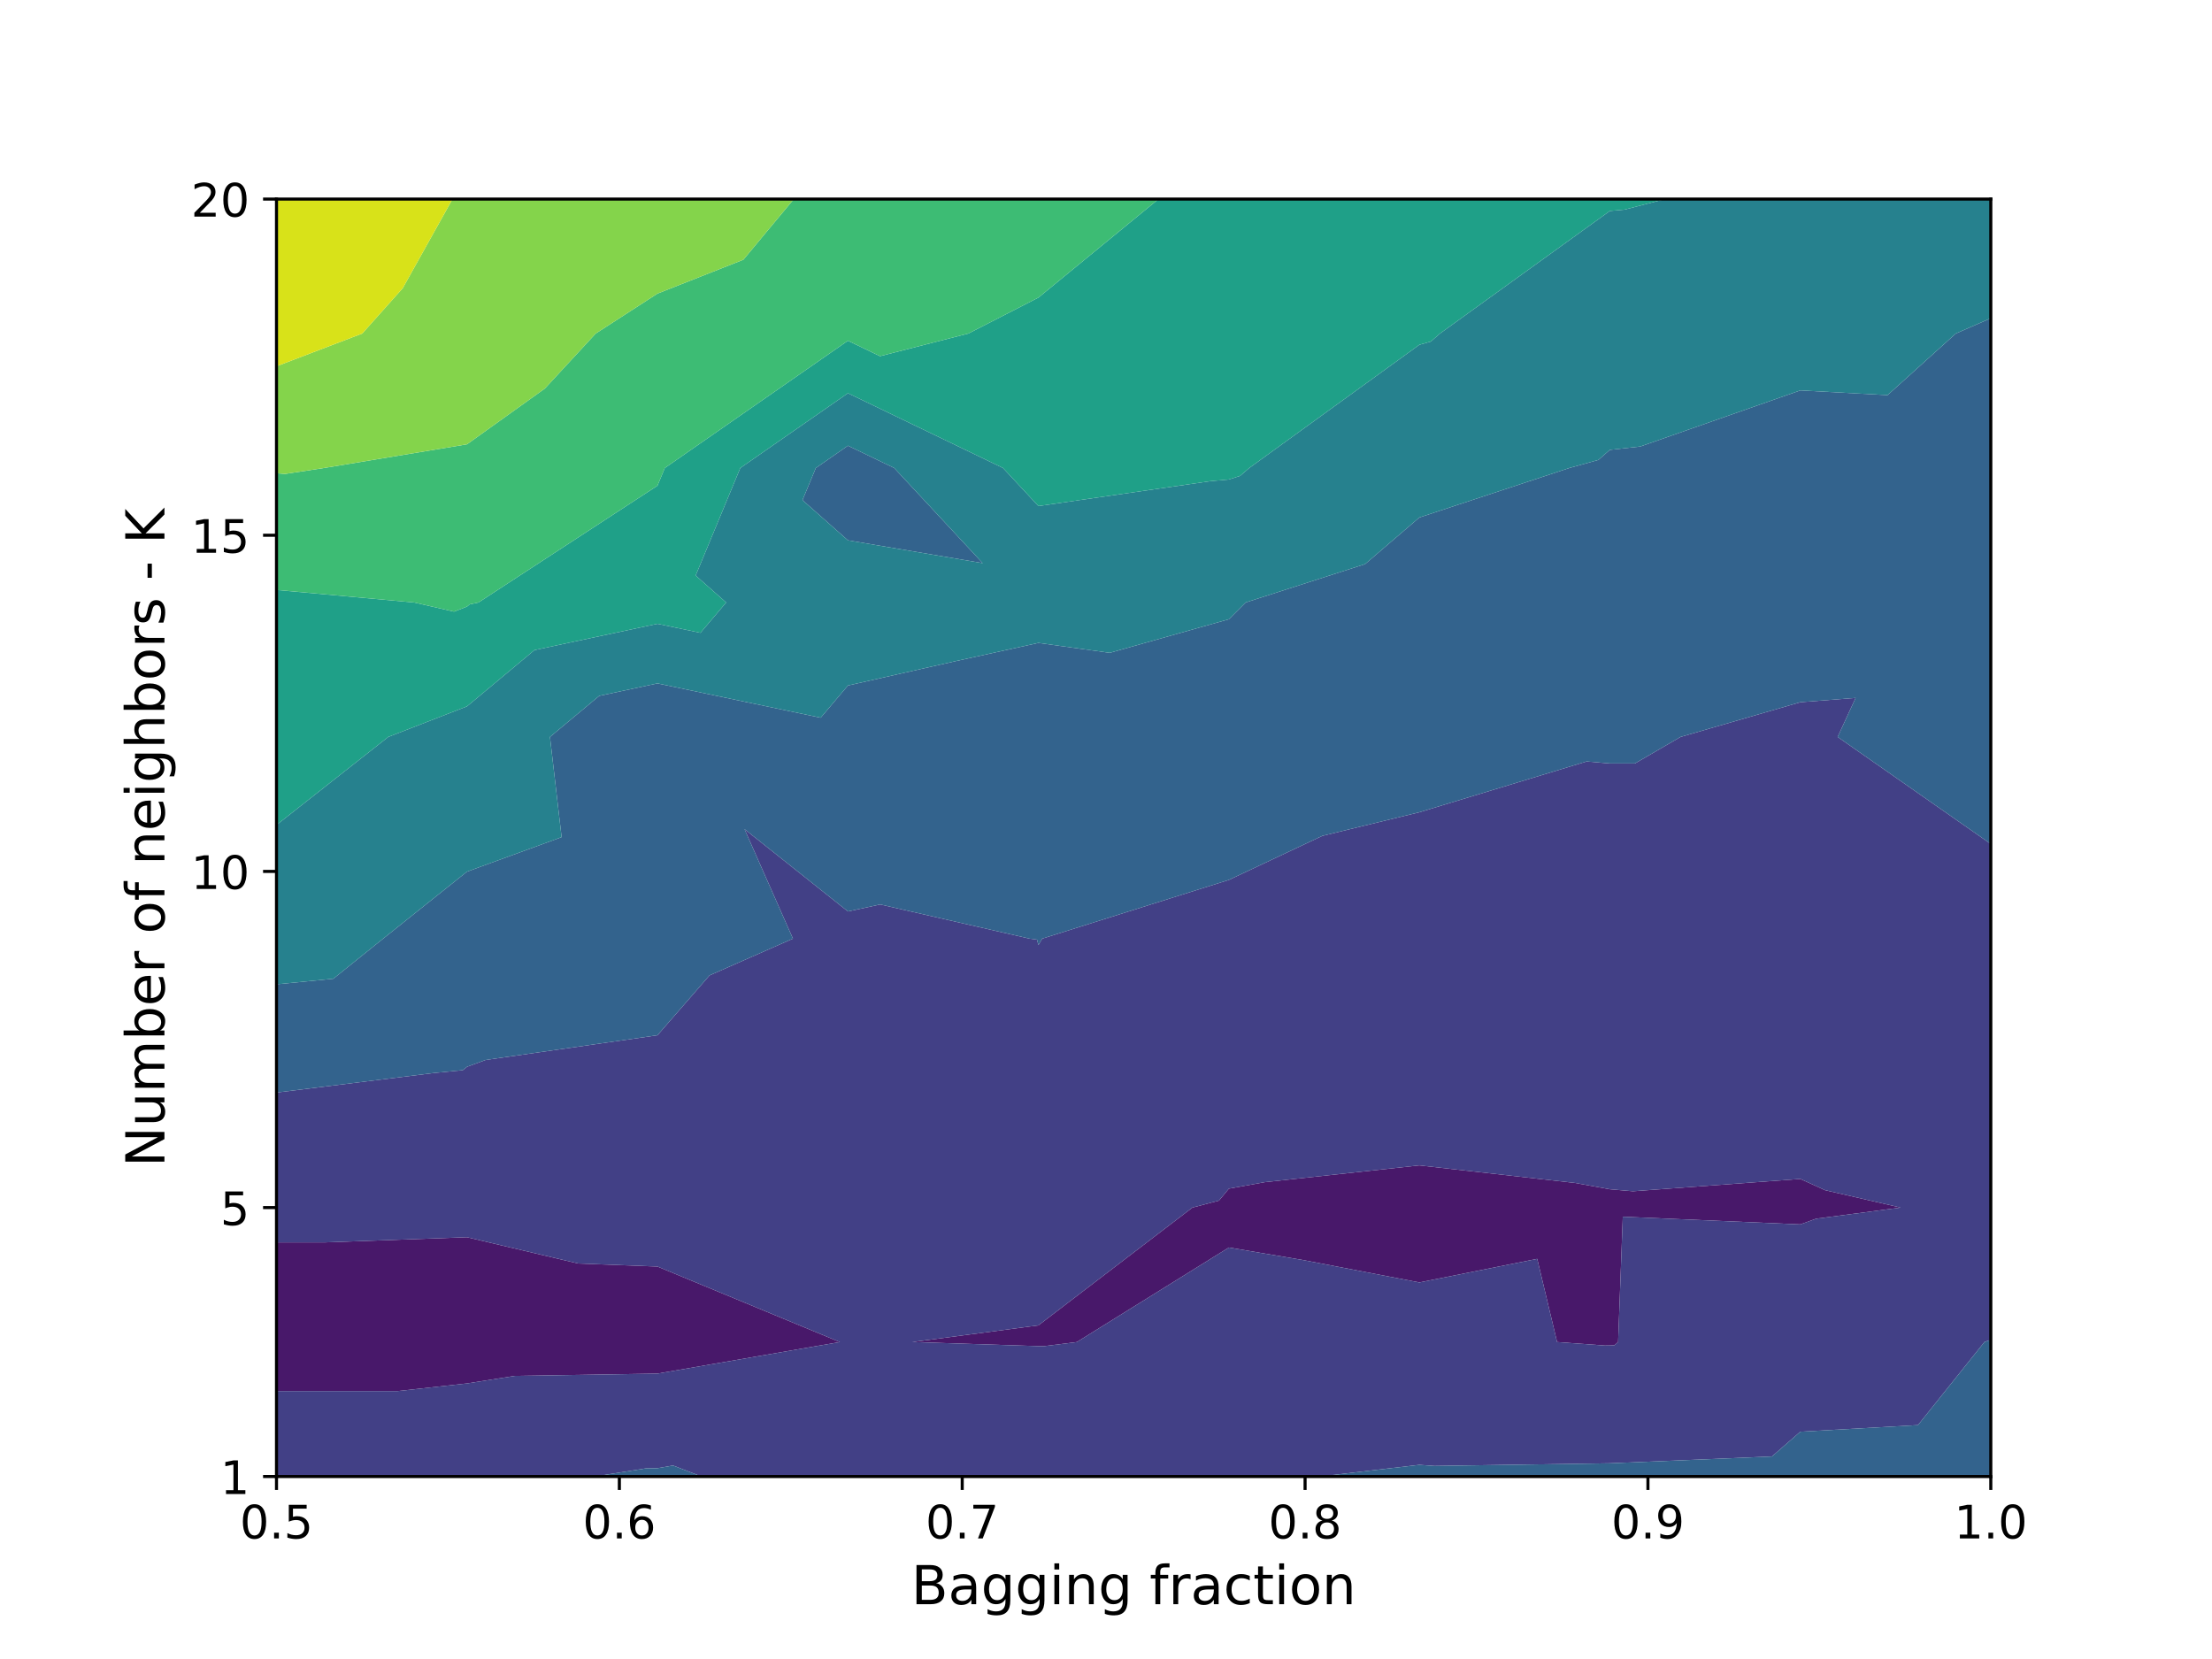
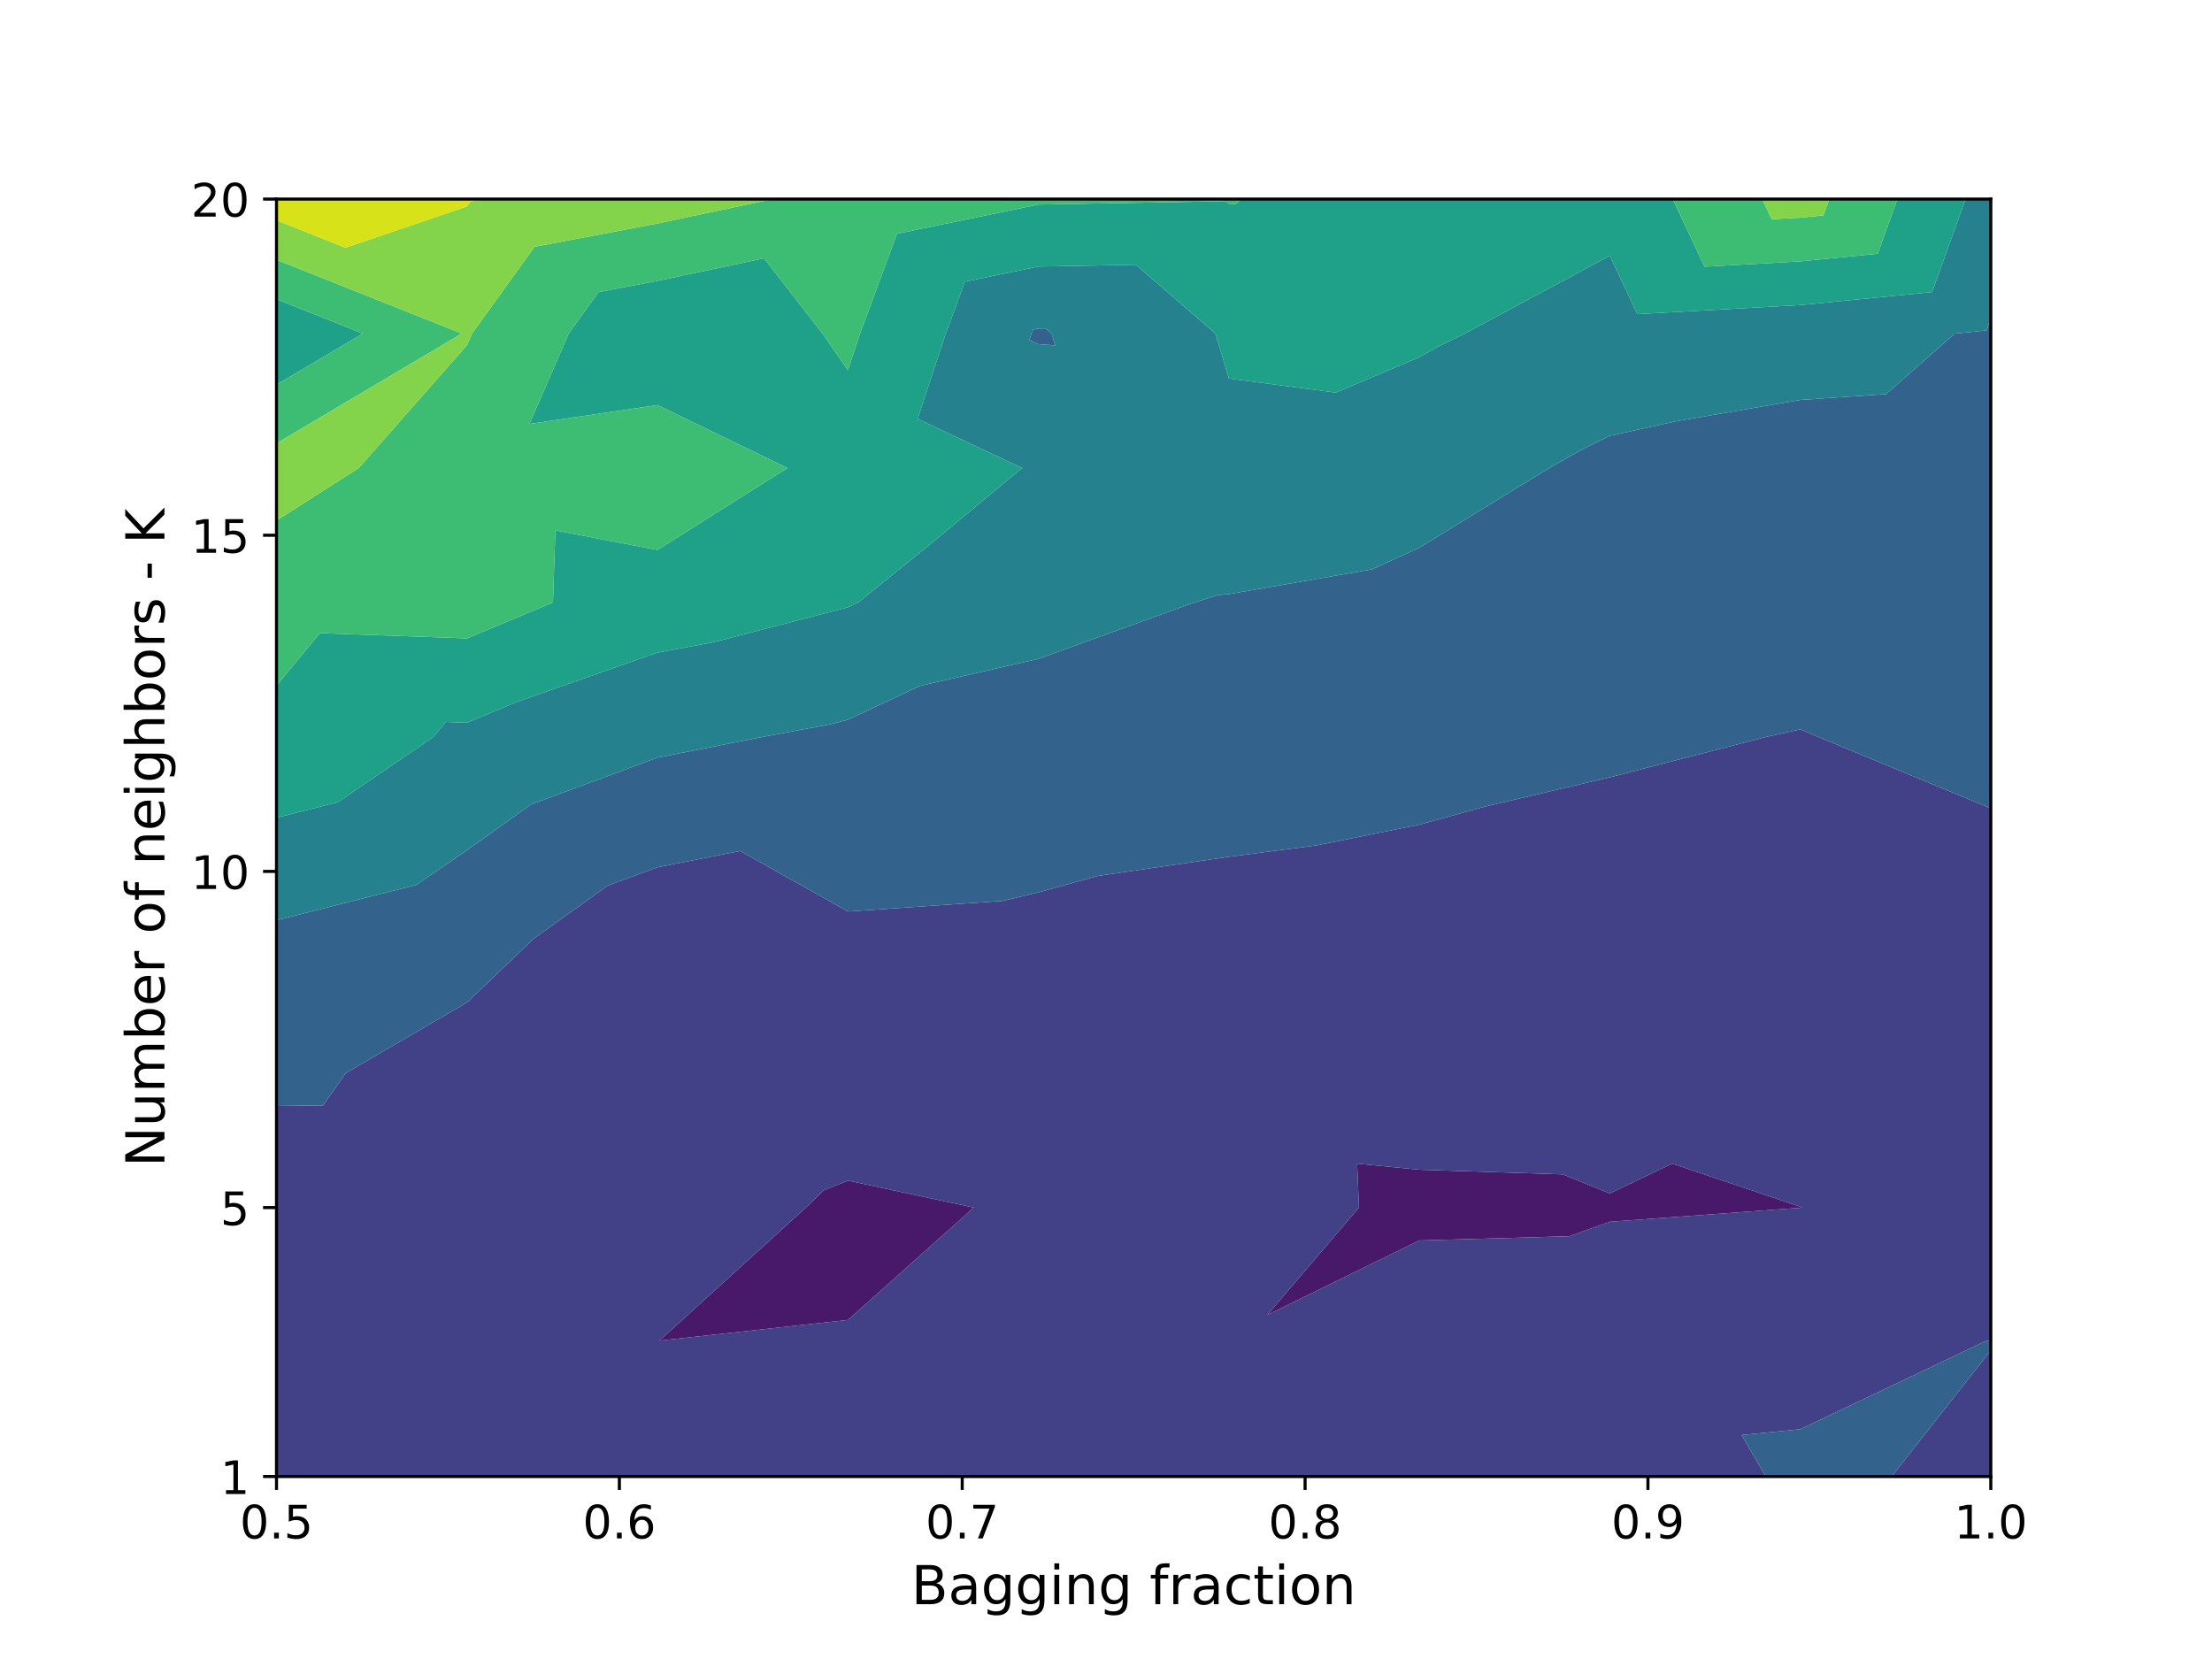
<svg xmlns="http://www.w3.org/2000/svg" xmlns:xlink="http://www.w3.org/1999/xlink" height="432pt" version="1.1" viewBox="0 0 576 432" width="576pt">
  <defs>
    <style type="text/css">*{stroke-linecap:butt;stroke-linejoin:round;}</style>
  </defs>
  <g id="figure_1">
    <g id="patch_1">
      <path d="M 0 432  L 576 432  L 576 0  L 0 0  z " style="fill:#ffffff;" />
    </g>
    <g id="axes_1">
      <g id="patch_2">
        <path d="M 72 384.48  L 518.4 384.48  L 518.4 51.84  L 72 51.84  z " style="fill:#ffffff;" />
      </g>
      <g id="PathCollection_1">
-         <path clip-path="url(#p35f587582d)" d="M 72 362.237  L 103.509 362.237  L 121.6 360.244  L 134.088 358.281  L 171.2 357.685  L 218.692 349.465  L 171.2 329.807  L 150.57 329.014  L 121.6 322.169  L 84.827 323.506  L 72 323.506  L 72 349.465  M 419.2 350.354  L 420.389 350.304  L 421.351 349.465  L 422.572 316.831  L 468.8 318.831  L 472.907 317.35  L 494.916 314.451  L 475.224 309.915  L 468.8 306.989  L 425.22 310.201  L 419.2 309.679  L 410.107 308.031  L 369.6 303.463  L 329.383 307.827  L 320 309.518  L 317.421 312.63  L 310.503 314.451  L 270.4 345.122  L 237.577 349.465  L 270.4 350.528  L 271.914 350.534  L 280.402 349.465  L 320 324.849  L 339.366 328.122  L 369.6 333.941  L 400.287 327.802  L 405.464 349.465  L 417.913 350.374  " style="fill:#48186a;" />
+         <path clip-path="url(#pbcd05db863)" d="M 469.357 314.451  L 468.875 314.397  L 468.8 314.232  L 435.424 302.998  L 419.2 310.774  L 406.951 305.803  L 369.6 304.592  L 353.395 303.011  L 353.872 314.451  L 329.991 342.412  L 369.6 323.013  L 408.628 321.913  L 419.2 318.141  L 423.95 317.803  L 468.8 314.498  L 468.846 314.483  M 220.8 343.711  L 253.572 314.451  L 220.8 307.425  L 214.467 309.98  L 209.85 314.451  L 171.716 349.101  " style="fill:#48186a;" />
      </g>
      <g id="PathCollection_2">
-         <path clip-path="url(#p35f587582d)" d="M 518.4 219.762  L 478.519 191.899  L 483.203 181.732  L 468.8 182.856  L 437.603 191.899  L 425.722 198.806  L 419.2 198.806  L 413.17 198.284  L 369.6 211.506  L 344.328 217.66  L 320 229.126  L 271.383 244.421  L 270.4 246.1  L 270.035 244.679  L 268.1 244.421  L 229.208 235.518  L 220.8 237.336  L 193.869 215.903  L 206.484 244.421  L 184.758 253.993  L 171.2 269.579  L 126.444 276.016  L 121.6 277.797  L 120.515 278.67  L 112.722 279.436  L 72 284.502  L 72 314.451  L 72 323.506  L 84.827 323.506  L 121.6 322.169  L 150.57 329.014  L 171.2 329.807  L 218.692 349.465  L 171.2 357.685  L 134.088 358.281  L 121.6 360.244  L 103.509 362.237  L 72 362.237  L 72 384.48  L 121.6 384.48  L 154.741 384.48  L 168.203 382.364  L 171.2 382.316  L 175.261 381.613  L 182.657 384.48  L 220.8 384.48  L 270.4 384.48  L 320 384.48  L 343.626 384.48  L 369.6 381.441  L 373.502 381.725  L 419.2 381.039  L 461.409 379.263  L 468.8 372.817  L 499.438 371.094  L 516.739 349.465  L 517.838 349.069  L 518.4 348.995  L 518.4 314.451  L 518.4 279.436  L 518.4 244.421  M 417.913 350.374  L 405.464 349.465  L 400.287 327.802  L 369.6 333.941  L 339.366 328.122  L 320 324.849  L 280.402 349.465  L 271.914 350.534  L 270.4 350.528  L 237.577 349.465  L 270.4 345.122  L 310.503 314.451  L 317.421 312.63  L 320 309.518  L 329.383 307.827  L 369.6 303.463  L 410.107 308.031  L 419.2 309.679  L 425.22 310.201  L 468.8 306.989  L 475.224 309.915  L 494.916 314.451  L 472.907 317.35  L 468.8 318.831  L 422.572 316.831  L 421.351 349.465  L 420.389 350.304  L 419.2 350.354  " style="fill:#424086;" />
+         <path clip-path="url(#pbcd05db863)" d="M 518.4 210.503  L 473.481 191.899  L 468.8 189.917  L 459.883 191.899  L 419.2 202.417  L 386.712 210.019  L 369.6 214.741  L 342.954 220.115  L 320 223.105  L 285.812 228.101  L 270.4 232.371  L 261.12 234.594  L 220.8 237.358  L 192.756 221.595  L 171.2 225.834  L 158.196 230.651  L 138.973 244.421  L 121.6 261.052  L 90.042 279.436  L 84.056 287.947  L 72 287.789  L 72 314.451  L 72 349.465  L 72 384.48  L 121.6 384.48  L 171.2 384.48  L 220.8 384.48  L 270.4 384.48  L 320 384.48  L 369.6 384.48  L 419.2 384.48  L 459.806 384.48  L 453.501 373.68  L 468.8 372.169  L 516.532 349.465  L 517.788 349.033  L 518.4 348.995  L 518.4 314.451  L 518.4 279.436  L 518.4 244.421  M 518.4 351.644  L 492.558 384.48  L 518.4 384.48  M 468.846 314.483  L 468.8 314.498  L 423.95 317.803  L 419.2 318.141  L 408.628 321.913  L 369.6 323.013  L 329.991 342.412  L 353.872 314.451  L 353.395 303.011  L 369.6 304.592  L 406.951 305.803  L 419.2 310.774  L 435.424 302.998  L 468.8 314.232  L 468.875 314.397  L 469.357 314.451  M 171.716 349.101  L 209.85 314.451  L 214.467 309.98  L 220.8 307.425  L 253.572 314.451  L 220.8 343.711  " style="fill:#424086;" />
      </g>
      <g id="PathCollection_3">
-         <path clip-path="url(#p35f587582d)" d="M 518.4 348.995  L 517.838 349.069  L 516.739 349.465  L 499.438 371.094  L 468.8 372.817  L 461.409 379.263  L 419.2 381.039  L 373.502 381.725  L 369.6 381.441  L 343.626 384.48  L 369.6 384.48  L 419.2 384.48  L 468.8 384.48  L 518.4 384.48  L 518.4 349.465  M 518.4 82.864  L 509.279 86.855  L 491.512 102.888  L 468.8 101.658  L 427.131 116.27  L 419.2 117.144  L 416.214 119.761  L 408.643 121.869  L 369.6 134.751  L 355.45 146.895  L 324.351 156.884  L 320 161.246  L 288.974 169.996  L 270.4 167.412  L 248.723 172.187  L 220.8 178.507  L 213.706 186.891  L 171.2 177.955  L 156.041 181.197  L 143.209 191.899  L 146.238 217.988  L 121.6 226.979  L 99.766 244.421  L 86.79 254.862  L 72 256.316  L 72 279.436  L 72 284.502  L 112.722 279.436  L 120.515 278.67  L 121.6 277.797  L 126.444 276.016  L 171.2 269.579  L 184.758 253.993  L 206.484 244.421  L 193.869 215.903  L 220.8 237.336  L 229.208 235.518  L 268.1 244.421  L 270.035 244.679  L 270.4 246.1  L 271.383 244.421  L 320 229.126  L 344.328 217.66  L 369.6 211.506  L 413.17 198.284  L 419.2 198.806  L 425.722 198.806  L 437.603 191.899  L 468.8 182.856  L 483.203 181.732  L 478.519 191.899  L 518.4 219.762  L 518.4 191.899  L 518.4 156.884  L 518.4 121.869  L 518.4 86.855  M 182.657 384.48  L 175.261 381.613  L 171.2 382.316  L 168.203 382.364  L 154.741 384.48  L 171.2 384.48  M 220.8 140.699  L 255.895 146.645  L 232.857 121.869  L 220.8 116.053  L 212.433 121.869  L 208.963 130.226  " style="fill:#33638d;" />
+         <path clip-path="url(#pbcd05db863)" d="M 518.4 82.864  L 517.254 86.046  L 509.046 86.855  L 491.13 102.618  L 468.8 104.137  L 436.452 109.691  L 419.2 113.491  L 412.185 116.918  L 403.43 121.869  L 369.6 142.611  L 357.348 148.235  L 320 154.706  L 317.24 154.936  L 310.977 156.884  L 270.4 171.567  L 239.679 178.571  L 220.8 187.412  L 216.152 188.618  L 198.541 191.899  L 171.2 197.276  L 138.216 209.494  L 121.6 221.396  L 108.386 230.428  L 72 239.635  L 72 244.421  L 72 279.436  L 72 287.789  L 84.056 287.947  L 90.042 279.436  L 121.6 261.052  L 138.973 244.421  L 158.196 230.651  L 171.2 225.834  L 192.756 221.595  L 220.8 237.358  L 261.12 234.594  L 270.4 232.371  L 285.812 228.101  L 320 223.105  L 342.954 220.115  L 369.6 214.741  L 386.712 210.019  L 419.2 202.417  L 459.883 191.899  L 468.8 189.917  L 473.481 191.899  L 518.4 210.503  L 518.4 191.899  L 518.4 156.884  L 518.4 121.869  L 518.4 86.855  M 492.558 384.48  L 518.4 351.644  L 518.4 349.465  L 518.4 348.995  L 517.788 349.033  L 516.532 349.465  L 468.8 372.169  L 453.501 373.68  L 459.806 384.48  L 468.8 384.48  M 270.4 85.547  L 268.967 85.843  L 268.592 86.855  L 268.043 88.519  L 270.4 89.628  L 274.78 89.947  L 273.854 86.855  L 272.301 85.513  " style="fill:#33638d;" />
      </g>
      <g id="PathCollection_4">
-         <path clip-path="url(#p35f587582d)" d="M 433.597 51.84  L 423.081 54.58  L 419.2 54.932  L 374.956 86.855  L 372.566 88.949  L 369.6 89.775  L 325.298 121.869  L 322.907 123.922  L 320 124.856  L 315.149 125.294  L 270.4 131.777  L 261.187 121.869  L 220.8 102.387  L 192.772 121.869  L 181.149 149.861  L 189.087 156.884  L 182.398 164.789  L 171.2 162.435  L 139.168 169.286  L 121.6 183.938  L 101.097 191.899  L 72 214.822  L 72 244.421  L 72 256.316  L 86.79 254.862  L 99.766 244.421  L 121.6 226.979  L 146.238 217.988  L 143.209 191.899  L 156.041 181.197  L 171.2 177.955  L 213.706 186.891  L 220.8 178.507  L 248.723 172.187  L 270.4 167.412  L 288.974 169.996  L 320 161.246  L 324.351 156.884  L 355.45 146.895  L 369.6 134.751  L 408.643 121.869  L 416.214 119.761  L 419.2 117.144  L 427.131 116.27  L 468.8 101.658  L 491.512 102.888  L 509.279 86.855  L 518.4 82.864  L 518.4 51.84  L 468.8 51.84  M 208.963 130.226  L 212.433 121.869  L 220.8 116.053  L 232.857 121.869  L 255.895 146.645  L 220.8 140.699  " style="fill:#26818e;" />
+         <path clip-path="url(#pbcd05db863)" d="M 511.83 51.84  L 503.108 76.059  L 468.8 79.44  L 426.361 81.8  L 419.2 66.574  L 381.436 86.855  L 374.441 90.272  L 369.6 93.01  L 347.815 102.234  L 320 98.562  L 316.493 86.855  L 295.77 68.945  L 270.4 69.405  L 251.273 73.352  L 246.273 86.855  L 238.943 109.062  L 266.152 121.869  L 241.833 142.036  L 223.488 156.884  L 220.8 158.143  L 185.832 167.213  L 171.2 169.94  L 134.429 182.843  L 121.6 188.201  L 116.081 188.003  L 112.863 191.899  L 88.029 208.873  L 72 212.929  L 72 239.635  L 108.386 230.428  L 121.6 221.396  L 138.216 209.494  L 171.2 197.276  L 198.541 191.899  L 216.152 188.618  L 220.8 187.412  L 239.679 178.571  L 270.4 171.567  L 310.977 156.884  L 317.24 154.936  L 320 154.706  L 357.348 148.235  L 369.6 142.611  L 403.43 121.869  L 412.185 116.918  L 419.2 113.491  L 436.452 109.691  L 468.8 104.137  L 491.13 102.618  L 509.046 86.855  L 517.254 86.046  L 518.4 82.864  L 518.4 51.84  M 272.301 85.513  L 273.854 86.855  L 274.78 89.947  L 270.4 89.628  L 268.043 88.519  L 268.592 86.855  L 268.967 85.843  L 270.4 85.547  " style="fill:#26818e;" />
      </g>
      <g id="PathCollection_5">
-         <path clip-path="url(#p35f587582d)" d="M 301.682 51.84  L 270.4 77.494  L 252.145 86.855  L 229.146 92.746  L 220.8 88.72  L 173.111 121.869  L 171.2 126.472  L 124.594 156.884  L 122.296 157.376  L 121.6 157.956  L 118.225 159.267  L 107.834 156.884  L 72 153.619  L 72 156.884  L 72 191.899  L 72 214.822  L 101.097 191.899  L 121.6 183.938  L 139.168 169.286  L 171.2 162.435  L 182.398 164.789  L 189.087 156.884  L 181.149 149.861  L 192.772 121.869  L 220.8 102.387  L 261.187 121.869  L 270.4 131.777  L 315.149 125.294  L 320 124.856  L 322.907 123.922  L 325.298 121.869  L 369.6 89.775  L 372.566 88.949  L 374.956 86.855  L 419.2 54.932  L 423.081 54.58  L 433.597 51.84  L 419.2 51.84  L 369.6 51.84  L 320 51.84  " style="fill:#1fa088;" />
+         <path clip-path="url(#pbcd05db863)" d="M 494.087 51.84  L 488.961 66.073  L 468.8 68.059  L 443.86 69.446  L 435.58 51.84  L 419.2 51.84  L 369.6 51.84  L 323.337 51.84  L 321.781 53.097  L 320 53.036  L 319.238 52.378  L 270.4 53.263  L 233.578 60.861  L 223.954 86.855  L 220.8 96.411  L 214.181 86.855  L 198.958 67.259  L 171.2 73.139  L 155.886 76.044  L 148.093 86.855  L 137.864 110.388  L 171.2 105.474  L 205.035 121.869  L 171.2 143.216  L 144.61 138.113  L 143.992 156.884  L 121.6 166.237  L 83.299 164.861  L 72 178.543  L 72 191.899  L 72 212.929  L 88.029 208.873  L 112.863 191.899  L 116.081 188.003  L 121.6 188.201  L 134.429 182.843  L 171.2 169.94  L 185.832 167.213  L 220.8 158.143  L 223.488 156.884  L 241.833 142.036  L 266.152 121.869  L 238.943 109.062  L 246.273 86.855  L 251.273 73.352  L 270.4 69.405  L 295.77 68.945  L 316.493 86.855  L 320 98.562  L 347.815 102.234  L 369.6 93.01  L 374.441 90.272  L 381.436 86.855  L 419.2 66.574  L 426.361 81.8  L 468.8 79.44  L 503.108 76.059  L 511.83 51.84  M 72 100.175  L 94.474 86.855  L 72 77.902  L 72 86.855  " style="fill:#1fa088;" />
      </g>
      <g id="PathCollection_6">
-         <path clip-path="url(#p35f587582d)" d="M 206.711 51.84  L 193.567 67.63  L 171.2 76.453  L 155.114 86.855  L 141.881 101.172  L 121.6 115.698  L 84.363 121.869  L 74.194 123.418  L 72 123.218  L 72 153.619  L 107.834 156.884  L 118.225 159.267  L 121.6 157.956  L 122.296 157.376  L 124.594 156.884  L 171.2 126.472  L 173.111 121.869  L 220.8 88.72  L 229.146 92.746  L 252.145 86.855  L 270.4 77.494  L 301.682 51.84  L 270.4 51.84  L 220.8 51.84  " style="fill:#3dbc74;" />
+         <path clip-path="url(#pbcd05db863)" d="M 476.344 51.84  L 474.815 56.086  L 468.8 56.679  L 461.36 57.092  L 458.889 51.84  L 435.58 51.84  L 443.86 69.446  L 468.8 68.059  L 488.961 66.073  L 494.087 51.84  M 201.198 51.84  L 171.2 58.194  L 139.2 64.264  L 122.915 86.855  L 121.6 89.881  L 93.42 121.869  L 72 135.541  L 72 156.884  L 72 178.543  L 83.299 164.861  L 121.6 166.237  L 143.992 156.884  L 144.61 138.113  L 171.2 143.216  L 205.035 121.869  L 171.2 105.474  L 137.864 110.388  L 148.093 86.855  L 155.886 76.044  L 171.2 73.139  L 198.958 67.259  L 214.181 86.855  L 220.8 96.411  L 223.954 86.855  L 233.578 60.861  L 270.4 53.263  L 319.238 52.378  L 320 53.036  L 321.781 53.097  L 323.337 51.84  L 320 51.84  L 270.4 51.84  L 220.8 51.84  M 72 77.902  L 94.474 86.855  L 72 100.175  L 72 115.456  L 120.253 86.855  L 72 67.631  " style="fill:#3dbc74;" />
      </g>
      <g id="PathCollection_7">
-         <path clip-path="url(#p35f587582d)" d="M 117.826 51.84  L 104.87 75.044  L 94.324 86.855  L 72 95.375  L 72 121.869  L 72 123.218  L 74.194 123.418  L 84.363 121.869  L 121.6 115.698  L 141.881 101.172  L 155.114 86.855  L 171.2 76.453  L 193.567 67.63  L 206.711 51.84  L 171.2 51.84  L 121.6 51.84  " style="fill:#84d44b;" />
+         <path clip-path="url(#pbcd05db863)" d="M 458.889 51.84  L 461.36 57.092  L 468.8 56.679  L 474.815 56.086  L 476.344 51.84  L 468.8 51.84  M 125.913 51.84  L 122.514 52.485  L 121.6 53.752  L 89.951 64.512  L 72 57.361  L 72 67.631  L 120.253 86.855  L 72 115.456  L 72 121.869  L 72 135.541  L 93.42 121.869  L 121.6 89.881  L 122.915 86.855  L 139.2 64.264  L 171.2 58.194  L 201.198 51.84  L 171.2 51.84  " style="fill:#84d44b;" />
      </g>
      <g id="PathCollection_8">
-         <path clip-path="url(#p35f587582d)" d="M 72 95.375  L 94.324 86.855  L 104.87 75.044  L 117.826 51.84  L 72 51.84  L 72 86.855  " style="fill:#d8e219;" />
+         <path clip-path="url(#pbcd05db863)" d="M 72 57.361  L 89.951 64.512  L 121.6 53.752  L 122.514 52.485  L 125.913 51.84  L 121.6 51.84  L 72 51.84  " style="fill:#d8e219;" />
      </g>
      <g id="matplotlib.axis_1">
        <g id="xtick_1">
          <g id="line2d_1">
            <defs>
-               <path d="M 0 0  L 0 3.5  " id="mf8694c50d1" style="stroke:#000000;stroke-width:0.8;" />
+               <path d="M 0 0  L 0 3.5  " id="m39db070b32" style="stroke:#000000;stroke-width:0.8;" />
            </defs>
            <g>
-               <use style="stroke:#000000;stroke-width:0.8;" x="72" xlink:href="#mf8694c50d1" y="384.48" />
+               <use style="stroke:#000000;stroke-width:0.8;" x="72" xlink:href="#m39db070b32" y="384.48" />
            </g>
          </g>
          <g id="text_1">
            <g transform="translate(62.45813 400.5981)scale(0.12 -0.12)">
              <defs>
                <path d="M 2034 4250  Q 1547 4250 1301 3770  Q 1056 3291 1056 2328  Q 1056 1369 1301 889  Q 1547 409 2034 409  Q 2525 409 2770 889  Q 3016 1369 3016 2328  Q 3016 3291 2770 3770  Q 2525 4250 2034 4250  z M 2034 4750  Q 2819 4750 3233 4129  Q 3647 3509 3647 2328  Q 3647 1150 3233 529  Q 2819 -91 2034 -91  Q 1250 -91 836 529  Q 422 1150 422 2328  Q 422 3509 836 4129  Q 1250 4750 2034 4750  z " id="DejaVuSans-30" transform="scale(0.015625)" />
                <path d="M 684 794  L 1344 794  L 1344 0  L 684 0  L 684 794  z " id="DejaVuSans-2e" transform="scale(0.015625)" />
                <path d="M 691 4666  L 3169 4666  L 3169 4134  L 1269 4134  L 1269 2991  Q 1406 3038 1543 3061  Q 1681 3084 1819 3084  Q 2600 3084 3056 2656  Q 3513 2228 3513 1497  Q 3513 744 3044 326  Q 2575 -91 1722 -91  Q 1428 -91 1123 -41  Q 819 9 494 109  L 494 744  Q 775 591 1075 516  Q 1375 441 1709 441  Q 2250 441 2565 725  Q 2881 1009 2881 1497  Q 2881 1984 2565 2268  Q 2250 2553 1709 2553  Q 1456 2553 1204 2497  Q 953 2441 691 2322  L 691 4666  z " id="DejaVuSans-35" transform="scale(0.015625)" />
              </defs>
              <use xlink:href="#DejaVuSans-30" />
              <use x="63.623" xlink:href="#DejaVuSans-2e" />
              <use x="95.41" xlink:href="#DejaVuSans-35" />
            </g>
          </g>
        </g>
        <g id="xtick_2">
          <g id="line2d_2">
            <g>
-               <use style="stroke:#000000;stroke-width:0.8;" x="161.28" xlink:href="#mf8694c50d1" y="384.48" />
+               <use style="stroke:#000000;stroke-width:0.8;" x="161.28" xlink:href="#m39db070b32" y="384.48" />
            </g>
          </g>
          <g id="text_2">
            <g transform="translate(151.7381 400.5981)scale(0.12 -0.12)">
              <defs>
                <path d="M 2113 2584  Q 1688 2584 1439 2293  Q 1191 2003 1191 1497  Q 1191 994 1439 701  Q 1688 409 2113 409  Q 2538 409 2786 701  Q 3034 994 3034 1497  Q 3034 2003 2786 2293  Q 2538 2584 2113 2584  z M 3366 4563  L 3366 3988  Q 3128 4100 2886 4159  Q 2644 4219 2406 4219  Q 1781 4219 1451 3797  Q 1122 3375 1075 2522  Q 1259 2794 1537 2939  Q 1816 3084 2150 3084  Q 2853 3084 3261 2657  Q 3669 2231 3669 1497  Q 3669 778 3244 343  Q 2819 -91 2113 -91  Q 1303 -91 875 529  Q 447 1150 447 2328  Q 447 3434 972 4092  Q 1497 4750 2381 4750  Q 2619 4750 2861 4703  Q 3103 4656 3366 4563  z " id="DejaVuSans-36" transform="scale(0.015625)" />
              </defs>
              <use xlink:href="#DejaVuSans-30" />
              <use x="63.623" xlink:href="#DejaVuSans-2e" />
              <use x="95.41" xlink:href="#DejaVuSans-36" />
            </g>
          </g>
        </g>
        <g id="xtick_3">
          <g id="line2d_3">
            <g>
-               <use style="stroke:#000000;stroke-width:0.8;" x="250.56" xlink:href="#mf8694c50d1" y="384.48" />
+               <use style="stroke:#000000;stroke-width:0.8;" x="250.56" xlink:href="#m39db070b32" y="384.48" />
            </g>
          </g>
          <g id="text_3">
            <g transform="translate(241.0181 400.5981)scale(0.12 -0.12)">
              <defs>
                <path d="M 525 4666  L 3525 4666  L 3525 4397  L 1831 0  L 1172 0  L 2766 4134  L 525 4134  L 525 4666  z " id="DejaVuSans-37" transform="scale(0.015625)" />
              </defs>
              <use xlink:href="#DejaVuSans-30" />
              <use x="63.623" xlink:href="#DejaVuSans-2e" />
              <use x="95.41" xlink:href="#DejaVuSans-37" />
            </g>
          </g>
        </g>
        <g id="xtick_4">
          <g id="line2d_4">
            <g>
-               <use style="stroke:#000000;stroke-width:0.8;" x="339.84" xlink:href="#mf8694c50d1" y="384.48" />
+               <use style="stroke:#000000;stroke-width:0.8;" x="339.84" xlink:href="#m39db070b32" y="384.48" />
            </g>
          </g>
          <g id="text_4">
            <g transform="translate(330.2981 400.5981)scale(0.12 -0.12)">
              <defs>
                <path d="M 2034 2216  Q 1584 2216 1326 1975  Q 1069 1734 1069 1313  Q 1069 891 1326 650  Q 1584 409 2034 409  Q 2484 409 2743 651  Q 3003 894 3003 1313  Q 3003 1734 2745 1975  Q 2488 2216 2034 2216  z M 1403 2484  Q 997 2584 770 2862  Q 544 3141 544 3541  Q 544 4100 942 4425  Q 1341 4750 2034 4750  Q 2731 4750 3128 4425  Q 3525 4100 3525 3541  Q 3525 3141 3298 2862  Q 3072 2584 2669 2484  Q 3125 2378 3379 2068  Q 3634 1759 3634 1313  Q 3634 634 3220 271  Q 2806 -91 2034 -91  Q 1263 -91 848 271  Q 434 634 434 1313  Q 434 1759 690 2068  Q 947 2378 1403 2484  z M 1172 3481  Q 1172 3119 1398 2916  Q 1625 2713 2034 2713  Q 2441 2713 2670 2916  Q 2900 3119 2900 3481  Q 2900 3844 2670 4047  Q 2441 4250 2034 4250  Q 1625 4250 1398 4047  Q 1172 3844 1172 3481  z " id="DejaVuSans-38" transform="scale(0.015625)" />
              </defs>
              <use xlink:href="#DejaVuSans-30" />
              <use x="63.623" xlink:href="#DejaVuSans-2e" />
              <use x="95.41" xlink:href="#DejaVuSans-38" />
            </g>
          </g>
        </g>
        <g id="xtick_5">
          <g id="line2d_5">
            <g>
-               <use style="stroke:#000000;stroke-width:0.8;" x="429.12" xlink:href="#mf8694c50d1" y="384.48" />
+               <use style="stroke:#000000;stroke-width:0.8;" x="429.12" xlink:href="#m39db070b32" y="384.48" />
            </g>
          </g>
          <g id="text_5">
            <g transform="translate(419.5781 400.5981)scale(0.12 -0.12)">
              <defs>
                <path d="M 703 97  L 703 672  Q 941 559 1184 500  Q 1428 441 1663 441  Q 2288 441 2617 861  Q 2947 1281 2994 2138  Q 2813 1869 2534 1725  Q 2256 1581 1919 1581  Q 1219 1581 811 2004  Q 403 2428 403 3163  Q 403 3881 828 4315  Q 1253 4750 1959 4750  Q 2769 4750 3195 4129  Q 3622 3509 3622 2328  Q 3622 1225 3098 567  Q 2575 -91 1691 -91  Q 1453 -91 1209 -44  Q 966 3 703 97  z M 1959 2075  Q 2384 2075 2632 2365  Q 2881 2656 2881 3163  Q 2881 3666 2632 3958  Q 2384 4250 1959 4250  Q 1534 4250 1286 3958  Q 1038 3666 1038 3163  Q 1038 2656 1286 2365  Q 1534 2075 1959 2075  z " id="DejaVuSans-39" transform="scale(0.015625)" />
              </defs>
              <use xlink:href="#DejaVuSans-30" />
              <use x="63.623" xlink:href="#DejaVuSans-2e" />
              <use x="95.41" xlink:href="#DejaVuSans-39" />
            </g>
          </g>
        </g>
        <g id="xtick_6">
          <g id="line2d_6">
            <g>
-               <use style="stroke:#000000;stroke-width:0.8;" x="518.4" xlink:href="#mf8694c50d1" y="384.48" />
+               <use style="stroke:#000000;stroke-width:0.8;" x="518.4" xlink:href="#m39db070b32" y="384.48" />
            </g>
          </g>
          <g id="text_6">
            <g transform="translate(508.8581 400.5981)scale(0.12 -0.12)">
              <defs>
                <path d="M 794 531  L 1825 531  L 1825 4091  L 703 3866  L 703 4441  L 1819 4666  L 2450 4666  L 2450 531  L 3481 531  L 3481 0  L 794 0  L 794 531  z " id="DejaVuSans-31" transform="scale(0.015625)" />
              </defs>
              <use xlink:href="#DejaVuSans-31" />
              <use x="63.623" xlink:href="#DejaVuSans-2e" />
              <use x="95.41" xlink:href="#DejaVuSans-30" />
            </g>
          </g>
        </g>
        <g id="text_7">
          <g transform="translate(237.2816 417.7316)scale(0.14 -0.14)">
            <defs>
              <path d="M 1259 2228  L 1259 519  L 2272 519  Q 2781 519 3026 730  Q 3272 941 3272 1375  Q 3272 1813 3026 2020  Q 2781 2228 2272 2228  L 1259 2228  z M 1259 4147  L 1259 2741  L 2194 2741  Q 2656 2741 2882 2914  Q 3109 3088 3109 3444  Q 3109 3797 2882 3972  Q 2656 4147 2194 4147  L 1259 4147  z M 628 4666  L 2241 4666  Q 2963 4666 3353 4366  Q 3744 4066 3744 3513  Q 3744 3084 3544 2831  Q 3344 2578 2956 2516  Q 3422 2416 3680 2098  Q 3938 1781 3938 1306  Q 3938 681 3513 340  Q 3088 0 2303 0  L 628 0  L 628 4666  z " id="DejaVuSans-42" transform="scale(0.015625)" />
              <path d="M 2194 1759  Q 1497 1759 1228 1600  Q 959 1441 959 1056  Q 959 750 1161 570  Q 1363 391 1709 391  Q 2188 391 2477 730  Q 2766 1069 2766 1631  L 2766 1759  L 2194 1759  z M 3341 1997  L 3341 0  L 2766 0  L 2766 531  Q 2569 213 2275 61  Q 1981 -91 1556 -91  Q 1019 -91 701 211  Q 384 513 384 1019  Q 384 1609 779 1909  Q 1175 2209 1959 2209  L 2766 2209  L 2766 2266  Q 2766 2663 2505 2880  Q 2244 3097 1772 3097  Q 1472 3097 1187 3025  Q 903 2953 641 2809  L 641 3341  Q 956 3463 1253 3523  Q 1550 3584 1831 3584  Q 2591 3584 2966 3190  Q 3341 2797 3341 1997  z " id="DejaVuSans-61" transform="scale(0.015625)" />
              <path d="M 2906 1791  Q 2906 2416 2648 2759  Q 2391 3103 1925 3103  Q 1463 3103 1205 2759  Q 947 2416 947 1791  Q 947 1169 1205 825  Q 1463 481 1925 481  Q 2391 481 2648 825  Q 2906 1169 2906 1791  z M 3481 434  Q 3481 -459 3084 -895  Q 2688 -1331 1869 -1331  Q 1566 -1331 1297 -1286  Q 1028 -1241 775 -1147  L 775 -588  Q 1028 -725 1275 -790  Q 1522 -856 1778 -856  Q 2344 -856 2625 -561  Q 2906 -266 2906 331  L 2906 616  Q 2728 306 2450 153  Q 2172 0 1784 0  Q 1141 0 747 490  Q 353 981 353 1791  Q 353 2603 747 3093  Q 1141 3584 1784 3584  Q 2172 3584 2450 3431  Q 2728 3278 2906 2969  L 2906 3500  L 3481 3500  L 3481 434  z " id="DejaVuSans-67" transform="scale(0.015625)" />
              <path d="M 603 3500  L 1178 3500  L 1178 0  L 603 0  L 603 3500  z M 603 4863  L 1178 4863  L 1178 4134  L 603 4134  L 603 4863  z " id="DejaVuSans-69" transform="scale(0.015625)" />
              <path d="M 3513 2113  L 3513 0  L 2938 0  L 2938 2094  Q 2938 2591 2744 2837  Q 2550 3084 2163 3084  Q 1697 3084 1428 2787  Q 1159 2491 1159 1978  L 1159 0  L 581 0  L 581 3500  L 1159 3500  L 1159 2956  Q 1366 3272 1645 3428  Q 1925 3584 2291 3584  Q 2894 3584 3203 3211  Q 3513 2838 3513 2113  z " id="DejaVuSans-6e" transform="scale(0.015625)" />
              <path id="DejaVuSans-20" transform="scale(0.015625)" />
              <path d="M 2375 4863  L 2375 4384  L 1825 4384  Q 1516 4384 1395 4259  Q 1275 4134 1275 3809  L 1275 3500  L 2222 3500  L 2222 3053  L 1275 3053  L 1275 0  L 697 0  L 697 3053  L 147 3053  L 147 3500  L 697 3500  L 697 3744  Q 697 4328 969 4595  Q 1241 4863 1831 4863  L 2375 4863  z " id="DejaVuSans-66" transform="scale(0.015625)" />
              <path d="M 2631 2963  Q 2534 3019 2420 3045  Q 2306 3072 2169 3072  Q 1681 3072 1420 2755  Q 1159 2438 1159 1844  L 1159 0  L 581 0  L 581 3500  L 1159 3500  L 1159 2956  Q 1341 3275 1631 3429  Q 1922 3584 2338 3584  Q 2397 3584 2469 3576  Q 2541 3569 2628 3553  L 2631 2963  z " id="DejaVuSans-72" transform="scale(0.015625)" />
              <path d="M 3122 3366  L 3122 2828  Q 2878 2963 2633 3030  Q 2388 3097 2138 3097  Q 1578 3097 1268 2742  Q 959 2388 959 1747  Q 959 1106 1268 751  Q 1578 397 2138 397  Q 2388 397 2633 464  Q 2878 531 3122 666  L 3122 134  Q 2881 22 2623 -34  Q 2366 -91 2075 -91  Q 1284 -91 818 406  Q 353 903 353 1747  Q 353 2603 823 3093  Q 1294 3584 2113 3584  Q 2378 3584 2631 3529  Q 2884 3475 3122 3366  z " id="DejaVuSans-63" transform="scale(0.015625)" />
              <path d="M 1172 4494  L 1172 3500  L 2356 3500  L 2356 3053  L 1172 3053  L 1172 1153  Q 1172 725 1289 603  Q 1406 481 1766 481  L 2356 481  L 2356 0  L 1766 0  Q 1100 0 847 248  Q 594 497 594 1153  L 594 3053  L 172 3053  L 172 3500  L 594 3500  L 594 4494  L 1172 4494  z " id="DejaVuSans-74" transform="scale(0.015625)" />
              <path d="M 1959 3097  Q 1497 3097 1228 2736  Q 959 2375 959 1747  Q 959 1119 1226 758  Q 1494 397 1959 397  Q 2419 397 2687 759  Q 2956 1122 2956 1747  Q 2956 2369 2687 2733  Q 2419 3097 1959 3097  z M 1959 3584  Q 2709 3584 3137 3096  Q 3566 2609 3566 1747  Q 3566 888 3137 398  Q 2709 -91 1959 -91  Q 1206 -91 779 398  Q 353 888 353 1747  Q 353 2609 779 3096  Q 1206 3584 1959 3584  z " id="DejaVuSans-6f" transform="scale(0.015625)" />
            </defs>
            <use xlink:href="#DejaVuSans-42" />
            <use x="68.604" xlink:href="#DejaVuSans-61" />
            <use x="129.883" xlink:href="#DejaVuSans-67" />
            <use x="193.359" xlink:href="#DejaVuSans-67" />
            <use x="256.836" xlink:href="#DejaVuSans-69" />
            <use x="284.619" xlink:href="#DejaVuSans-6e" />
            <use x="347.998" xlink:href="#DejaVuSans-67" />
            <use x="411.475" xlink:href="#DejaVuSans-20" />
            <use x="443.262" xlink:href="#DejaVuSans-66" />
            <use x="478.467" xlink:href="#DejaVuSans-72" />
            <use x="519.58" xlink:href="#DejaVuSans-61" />
            <use x="580.859" xlink:href="#DejaVuSans-63" />
            <use x="635.84" xlink:href="#DejaVuSans-74" />
            <use x="675.049" xlink:href="#DejaVuSans-69" />
            <use x="702.832" xlink:href="#DejaVuSans-6f" />
            <use x="764.014" xlink:href="#DejaVuSans-6e" />
          </g>
        </g>
      </g>
      <g id="matplotlib.axis_2">
        <g id="ytick_1">
          <g id="line2d_7">
            <defs>
-               <path d="M 0 0  L -3.5 0  " id="mb9322ee42d" style="stroke:#000000;stroke-width:0.8;" />
+               <path d="M 0 0  L -3.5 0  " id="m7cf24abd81" style="stroke:#000000;stroke-width:0.8;" />
            </defs>
            <g>
-               <use style="stroke:#000000;stroke-width:0.8;" x="72" xlink:href="#mb9322ee42d" y="384.48" />
+               <use style="stroke:#000000;stroke-width:0.8;" x="72" xlink:href="#m7cf24abd81" y="384.48" />
            </g>
          </g>
          <g id="text_8">
            <g transform="translate(57.365 389.0391)scale(0.12 -0.12)">
              <use xlink:href="#DejaVuSans-31" />
            </g>
          </g>
        </g>
        <g id="ytick_2">
          <g id="line2d_8">
            <g>
-               <use style="stroke:#000000;stroke-width:0.8;" x="72" xlink:href="#mb9322ee42d" y="314.451" />
+               <use style="stroke:#000000;stroke-width:0.8;" x="72" xlink:href="#m7cf24abd81" y="314.451" />
            </g>
          </g>
          <g id="text_9">
            <g transform="translate(57.365 319.0096)scale(0.12 -0.12)">
              <use xlink:href="#DejaVuSans-35" />
            </g>
          </g>
        </g>
        <g id="ytick_3">
          <g id="line2d_9">
            <g>
-               <use style="stroke:#000000;stroke-width:0.8;" x="72" xlink:href="#mb9322ee42d" y="226.914" />
+               <use style="stroke:#000000;stroke-width:0.8;" x="72" xlink:href="#m7cf24abd81" y="226.914" />
            </g>
          </g>
          <g id="text_10">
            <g transform="translate(49.73 231.4727)scale(0.12 -0.12)">
              <use xlink:href="#DejaVuSans-31" />
              <use x="63.623" xlink:href="#DejaVuSans-30" />
            </g>
          </g>
        </g>
        <g id="ytick_4">
          <g id="line2d_10">
            <g>
-               <use style="stroke:#000000;stroke-width:0.8;" x="72" xlink:href="#mb9322ee42d" y="139.377" />
+               <use style="stroke:#000000;stroke-width:0.8;" x="72" xlink:href="#m7cf24abd81" y="139.377" />
            </g>
          </g>
          <g id="text_11">
            <g transform="translate(49.73 143.9359)scale(0.12 -0.12)">
              <use xlink:href="#DejaVuSans-31" />
              <use x="63.623" xlink:href="#DejaVuSans-35" />
            </g>
          </g>
        </g>
        <g id="ytick_5">
          <g id="line2d_11">
            <g>
-               <use style="stroke:#000000;stroke-width:0.8;" x="72" xlink:href="#mb9322ee42d" y="51.84" />
+               <use style="stroke:#000000;stroke-width:0.8;" x="72" xlink:href="#m7cf24abd81" y="51.84" />
            </g>
          </g>
          <g id="text_12">
            <g transform="translate(49.73 56.39906)scale(0.12 -0.12)">
              <defs>
                <path d="M 1228 531  L 3431 531  L 3431 0  L 469 0  L 469 531  Q 828 903 1448 1529  Q 2069 2156 2228 2338  Q 2531 2678 2651 2914  Q 2772 3150 2772 3378  Q 2772 3750 2511 3984  Q 2250 4219 1831 4219  Q 1534 4219 1204 4116  Q 875 4013 500 3803  L 500 4441  Q 881 4594 1212 4672  Q 1544 4750 1819 4750  Q 2544 4750 2975 4387  Q 3406 4025 3406 3419  Q 3406 3131 3298 2873  Q 3191 2616 2906 2266  Q 2828 2175 2409 1742  Q 1991 1309 1228 531  z " id="DejaVuSans-32" transform="scale(0.015625)" />
              </defs>
              <use xlink:href="#DejaVuSans-32" />
              <use x="63.623" xlink:href="#DejaVuSans-30" />
            </g>
          </g>
        </g>
        <g id="text_13">
          <g transform="translate(42.81844 303.8619)rotate(-90)scale(0.14 -0.14)">
            <defs>
              <path d="M 628 4666  L 1478 4666  L 3547 763  L 3547 4666  L 4159 4666  L 4159 0  L 3309 0  L 1241 3903  L 1241 0  L 628 0  L 628 4666  z " id="DejaVuSans-4e" transform="scale(0.015625)" />
              <path d="M 544 1381  L 544 3500  L 1119 3500  L 1119 1403  Q 1119 906 1312 657  Q 1506 409 1894 409  Q 2359 409 2629 706  Q 2900 1003 2900 1516  L 2900 3500  L 3475 3500  L 3475 0  L 2900 0  L 2900 538  Q 2691 219 2414 64  Q 2138 -91 1772 -91  Q 1169 -91 856 284  Q 544 659 544 1381  z M 1991 3584  L 1991 3584  z " id="DejaVuSans-75" transform="scale(0.015625)" />
              <path d="M 3328 2828  Q 3544 3216 3844 3400  Q 4144 3584 4550 3584  Q 5097 3584 5394 3201  Q 5691 2819 5691 2113  L 5691 0  L 5113 0  L 5113 2094  Q 5113 2597 4934 2840  Q 4756 3084 4391 3084  Q 3944 3084 3684 2787  Q 3425 2491 3425 1978  L 3425 0  L 2847 0  L 2847 2094  Q 2847 2600 2669 2842  Q 2491 3084 2119 3084  Q 1678 3084 1418 2786  Q 1159 2488 1159 1978  L 1159 0  L 581 0  L 581 3500  L 1159 3500  L 1159 2956  Q 1356 3278 1631 3431  Q 1906 3584 2284 3584  Q 2666 3584 2933 3390  Q 3200 3197 3328 2828  z " id="DejaVuSans-6d" transform="scale(0.015625)" />
              <path d="M 3116 1747  Q 3116 2381 2855 2742  Q 2594 3103 2138 3103  Q 1681 3103 1420 2742  Q 1159 2381 1159 1747  Q 1159 1113 1420 752  Q 1681 391 2138 391  Q 2594 391 2855 752  Q 3116 1113 3116 1747  z M 1159 2969  Q 1341 3281 1617 3432  Q 1894 3584 2278 3584  Q 2916 3584 3314 3078  Q 3713 2572 3713 1747  Q 3713 922 3314 415  Q 2916 -91 2278 -91  Q 1894 -91 1617 61  Q 1341 213 1159 525  L 1159 0  L 581 0  L 581 4863  L 1159 4863  L 1159 2969  z " id="DejaVuSans-62" transform="scale(0.015625)" />
              <path d="M 3597 1894  L 3597 1613  L 953 1613  Q 991 1019 1311 708  Q 1631 397 2203 397  Q 2534 397 2845 478  Q 3156 559 3463 722  L 3463 178  Q 3153 47 2828 -22  Q 2503 -91 2169 -91  Q 1331 -91 842 396  Q 353 884 353 1716  Q 353 2575 817 3079  Q 1281 3584 2069 3584  Q 2775 3584 3186 3129  Q 3597 2675 3597 1894  z M 3022 2063  Q 3016 2534 2758 2815  Q 2500 3097 2075 3097  Q 1594 3097 1305 2825  Q 1016 2553 972 2059  L 3022 2063  z " id="DejaVuSans-65" transform="scale(0.015625)" />
              <path d="M 3513 2113  L 3513 0  L 2938 0  L 2938 2094  Q 2938 2591 2744 2837  Q 2550 3084 2163 3084  Q 1697 3084 1428 2787  Q 1159 2491 1159 1978  L 1159 0  L 581 0  L 581 4863  L 1159 4863  L 1159 2956  Q 1366 3272 1645 3428  Q 1925 3584 2291 3584  Q 2894 3584 3203 3211  Q 3513 2838 3513 2113  z " id="DejaVuSans-68" transform="scale(0.015625)" />
              <path d="M 2834 3397  L 2834 2853  Q 2591 2978 2328 3040  Q 2066 3103 1784 3103  Q 1356 3103 1142 2972  Q 928 2841 928 2578  Q 928 2378 1081 2264  Q 1234 2150 1697 2047  L 1894 2003  Q 2506 1872 2764 1633  Q 3022 1394 3022 966  Q 3022 478 2636 193  Q 2250 -91 1575 -91  Q 1294 -91 989 -36  Q 684 19 347 128  L 347 722  Q 666 556 975 473  Q 1284 391 1588 391  Q 1994 391 2212 530  Q 2431 669 2431 922  Q 2431 1156 2273 1281  Q 2116 1406 1581 1522  L 1381 1569  Q 847 1681 609 1914  Q 372 2147 372 2553  Q 372 3047 722 3315  Q 1072 3584 1716 3584  Q 2034 3584 2315 3537  Q 2597 3491 2834 3397  z " id="DejaVuSans-73" transform="scale(0.015625)" />
              <path d="M 313 2009  L 1997 2009  L 1997 1497  L 313 1497  L 313 2009  z " id="DejaVuSans-2d" transform="scale(0.015625)" />
              <path d="M 628 4666  L 1259 4666  L 1259 2694  L 3353 4666  L 4166 4666  L 1850 2491  L 4331 0  L 3500 0  L 1259 2247  L 1259 0  L 628 0  L 628 4666  z " id="DejaVuSans-4b" transform="scale(0.015625)" />
            </defs>
            <use xlink:href="#DejaVuSans-4e" />
            <use x="74.805" xlink:href="#DejaVuSans-75" />
            <use x="138.184" xlink:href="#DejaVuSans-6d" />
            <use x="235.596" xlink:href="#DejaVuSans-62" />
            <use x="299.072" xlink:href="#DejaVuSans-65" />
            <use x="360.596" xlink:href="#DejaVuSans-72" />
            <use x="401.709" xlink:href="#DejaVuSans-20" />
            <use x="433.496" xlink:href="#DejaVuSans-6f" />
            <use x="494.678" xlink:href="#DejaVuSans-66" />
            <use x="529.883" xlink:href="#DejaVuSans-20" />
            <use x="561.67" xlink:href="#DejaVuSans-6e" />
            <use x="625.049" xlink:href="#DejaVuSans-65" />
            <use x="686.572" xlink:href="#DejaVuSans-69" />
            <use x="714.355" xlink:href="#DejaVuSans-67" />
            <use x="777.832" xlink:href="#DejaVuSans-68" />
            <use x="841.211" xlink:href="#DejaVuSans-62" />
            <use x="904.688" xlink:href="#DejaVuSans-6f" />
            <use x="965.869" xlink:href="#DejaVuSans-72" />
            <use x="1006.982" xlink:href="#DejaVuSans-73" />
            <use x="1059.082" xlink:href="#DejaVuSans-20" />
            <use x="1090.869" xlink:href="#DejaVuSans-2d" />
            <use x="1126.953" xlink:href="#DejaVuSans-20" />
            <use x="1158.74" xlink:href="#DejaVuSans-4b" />
          </g>
        </g>
      </g>
      <g id="patch_3">
        <path d="M 72 384.48  L 72 51.84  " style="fill:none;stroke:#000000;stroke-linecap:square;stroke-linejoin:miter;stroke-width:0.8;" />
      </g>
      <g id="patch_4">
        <path d="M 518.4 384.48  L 518.4 51.84  " style="fill:none;stroke:#000000;stroke-linecap:square;stroke-linejoin:miter;stroke-width:0.8;" />
      </g>
      <g id="patch_5">
        <path d="M 72 384.48  L 518.4 384.48  " style="fill:none;stroke:#000000;stroke-linecap:square;stroke-linejoin:miter;stroke-width:0.8;" />
      </g>
      <g id="patch_6">
        <path d="M 72 51.84  L 518.4 51.84  " style="fill:none;stroke:#000000;stroke-linecap:square;stroke-linejoin:miter;stroke-width:0.8;" />
      </g>
    </g>
  </g>
  <defs>
-     <clipPath id="p35f587582d">
+     <clipPath id="pbcd05db863">
      <rect height="332.64" width="446.4" x="72" y="51.84" />
    </clipPath>
  </defs>
</svg>
